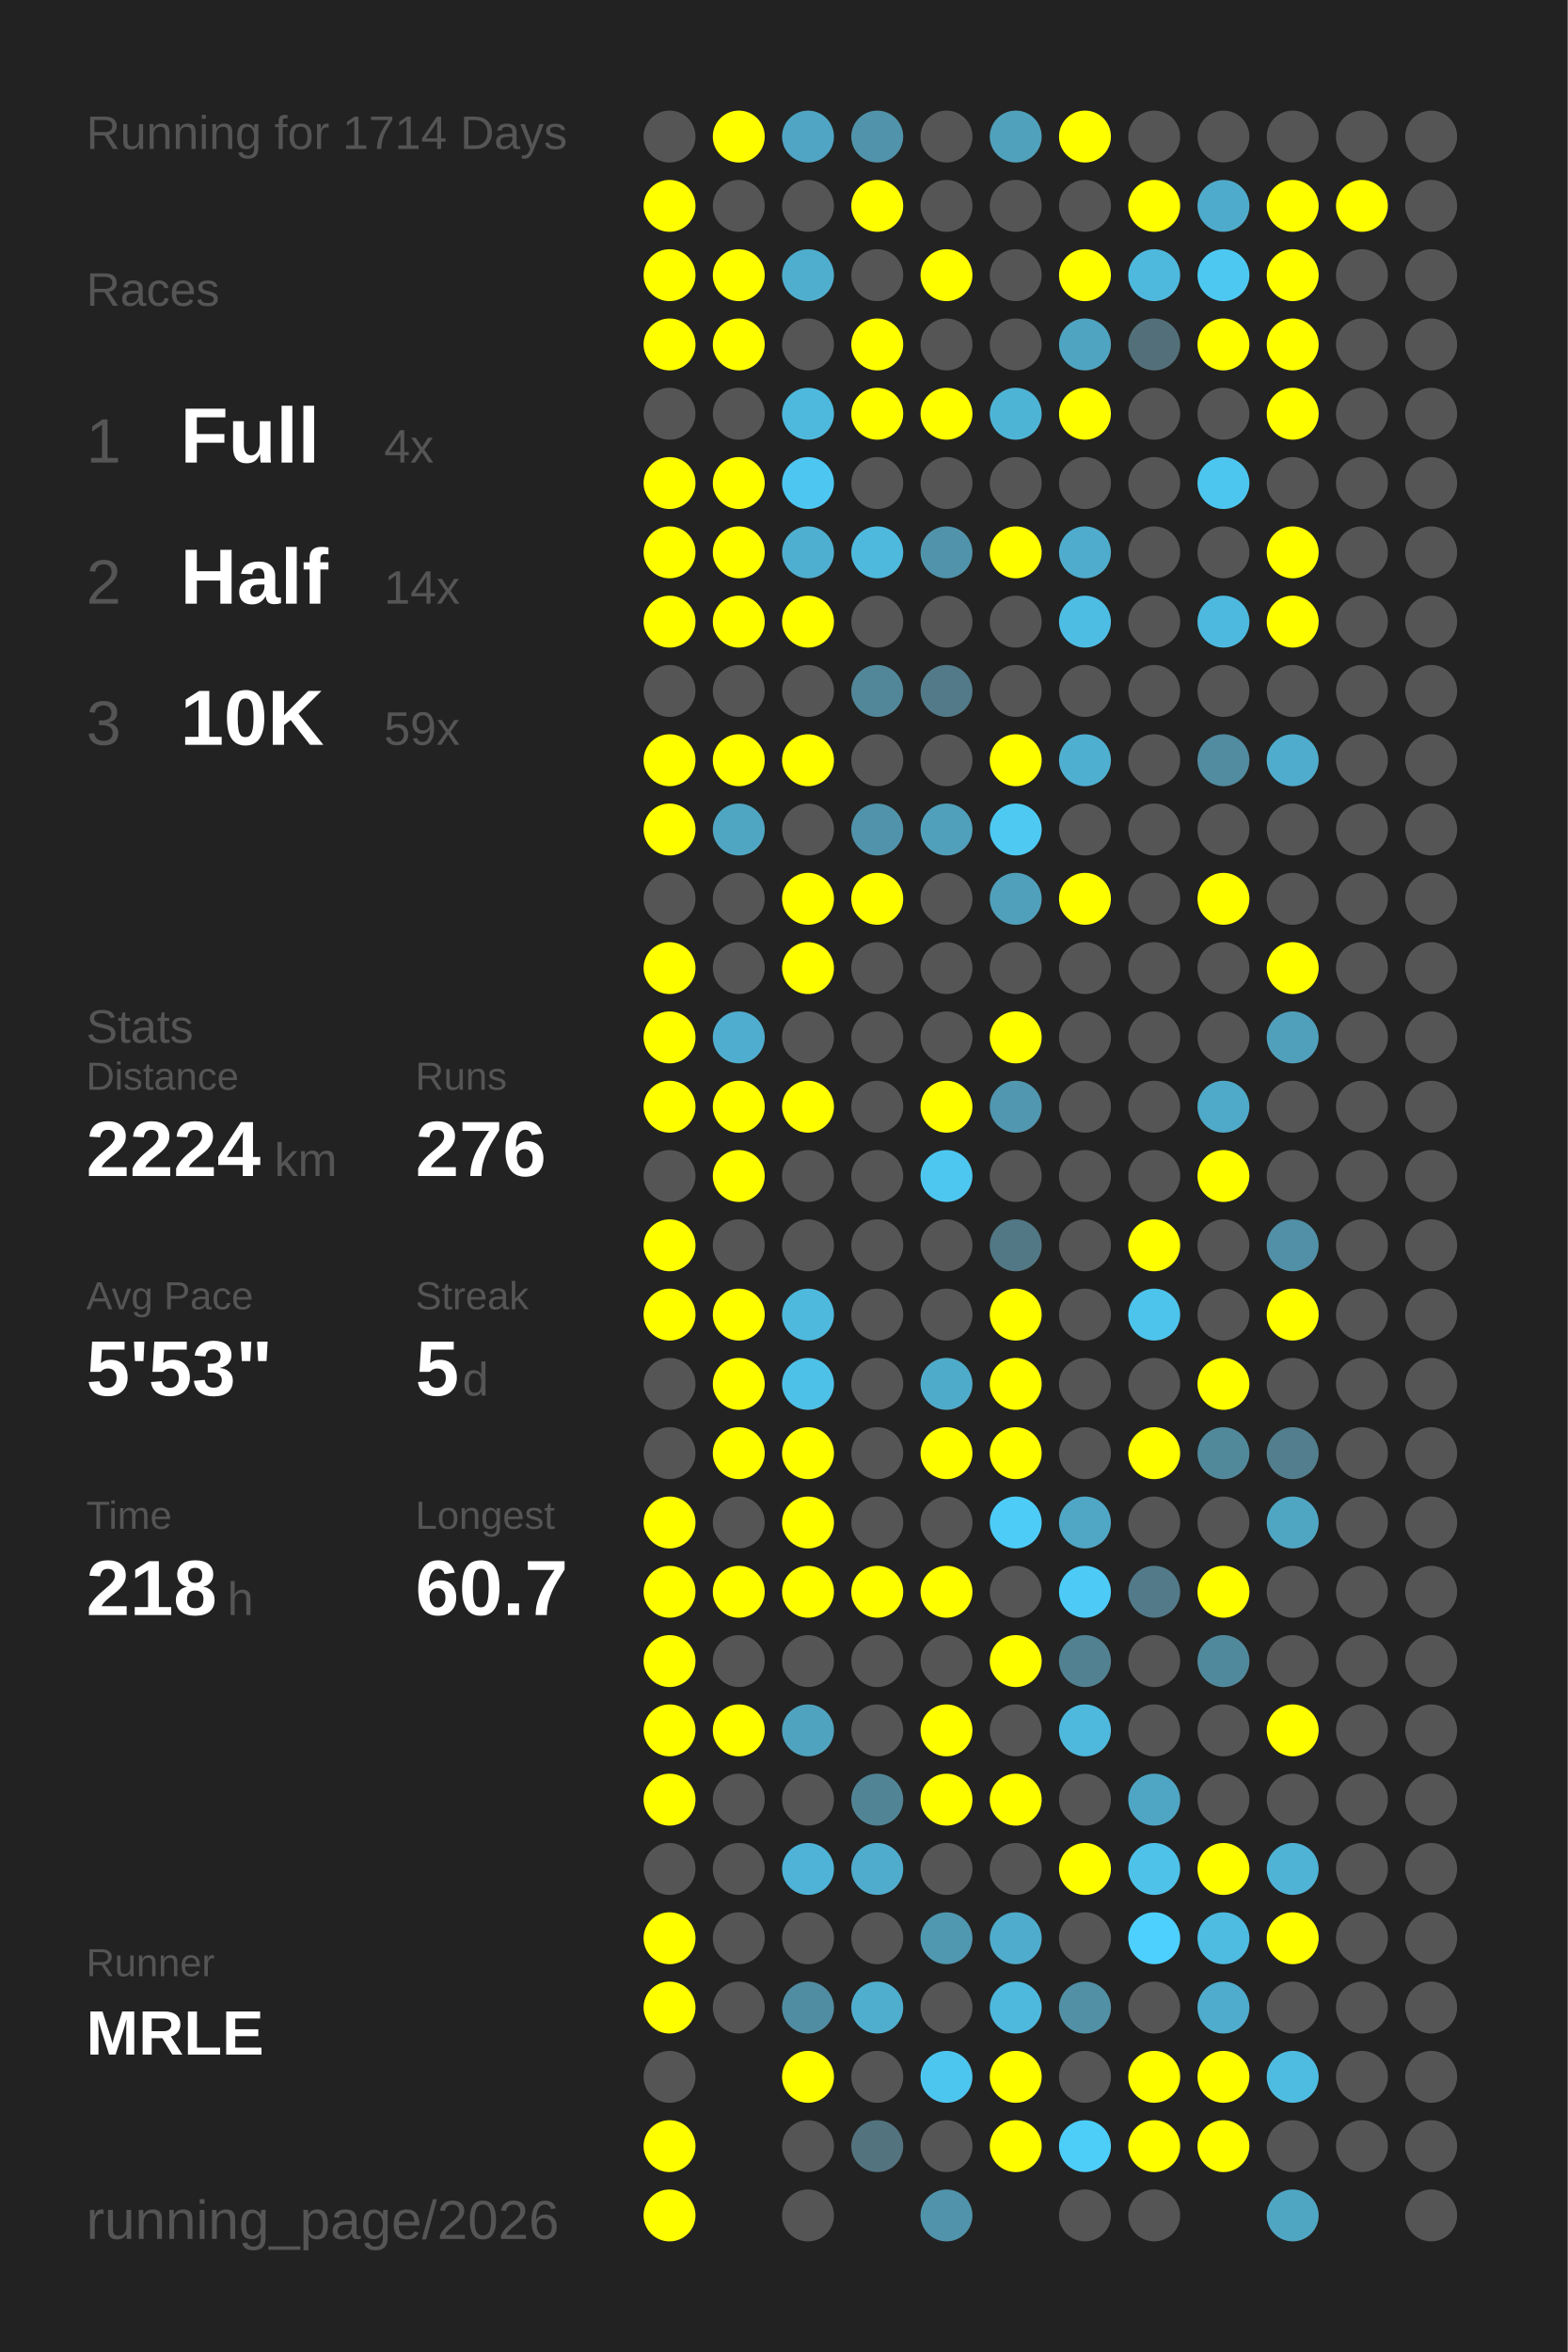
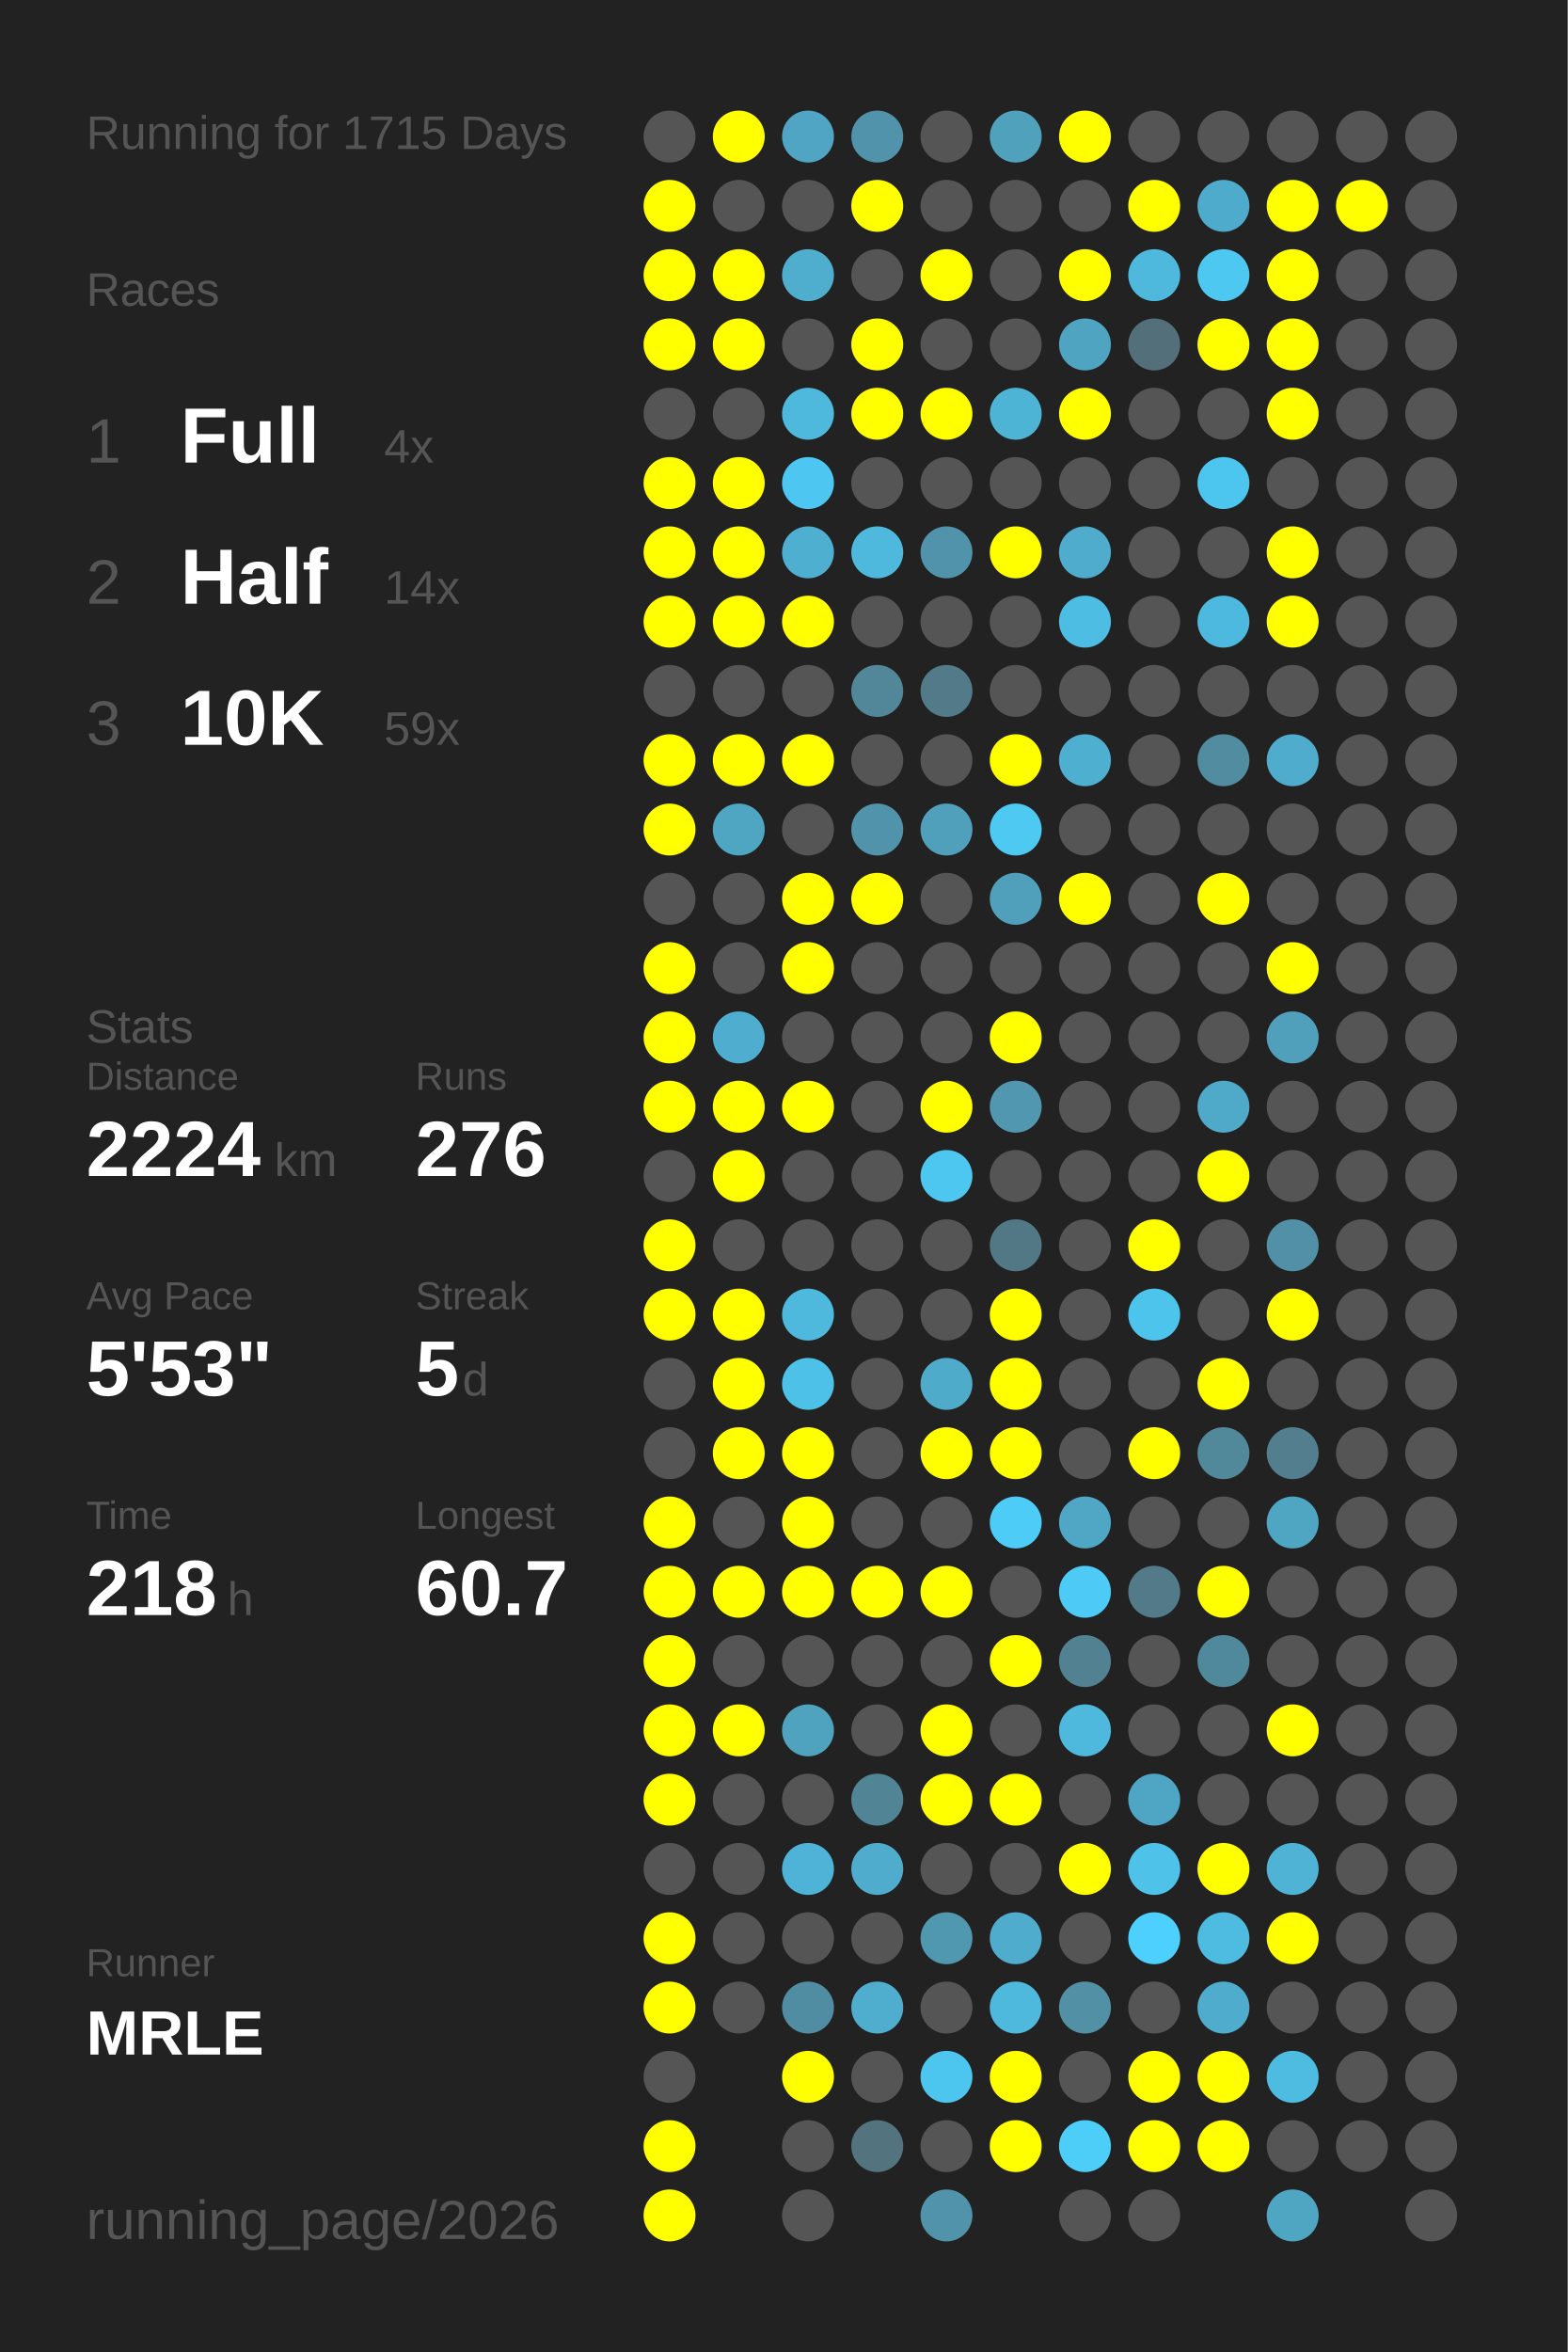
<svg xmlns="http://www.w3.org/2000/svg" baseProfile="full" height="300mm" version="1.1" viewBox="0,0,200,300" width="200mm">
  <defs />
  <rect fill="#222222" height="300" width="200" x="0" y="0" />
-   <text fill="#555555" style="font-size:6px; font-family:Arial;" x="11" y="19">Running for 1714 Days</text>
+   <text fill="#555555" style="font-size:6px; font-family:Arial;" x="11" y="19">Running for 1715 Days</text>
  <text fill="#555555" style="font-size:6px; font-family:Arial;" x="11" y="39">Races</text>
  <text fill="#555555" style="font-size:8px; font-family:Arial;" x="11" y="59">1</text>
  <text fill="#FFFFFF" style="font-size:10px; font-family:Arial; font-weight:bold;" x="23" y="59">Full</text>
  <text fill="#555555" style="font-size:6px; font-family:Arial;" x="49" y="59">4x</text>
  <text fill="#555555" style="font-size:8px; font-family:Arial;" x="11" y="77">2</text>
  <text fill="#FFFFFF" style="font-size:10px; font-family:Arial; font-weight:bold;" x="23" y="77">Half</text>
  <text fill="#555555" style="font-size:6px; font-family:Arial;" x="49" y="77">14x</text>
  <text fill="#555555" style="font-size:8px; font-family:Arial;" x="11" y="95">3</text>
  <text fill="#FFFFFF" style="font-size:10px; font-family:Arial; font-weight:bold;" x="23" y="95">10K</text>
  <text fill="#555555" style="font-size:6px; font-family:Arial;" x="49" y="95">59x</text>
  <text fill="#555555" style="font-size:6px; font-family:Arial;" x="11" y="133">Stats</text>
  <text fill="#555555" style="font-size:5px; font-family:Arial;" x="11" y="139">Distance</text>
  <text fill="#FFFFFF" style="font-size:10px; font-family:Arial; font-weight:bold;" x="11" y="150">2224</text>
  <text fill="#555555" style="font-size:6px; font-family:Arial;" x="35" y="150">km</text>
  <text fill="#555555" style="font-size:5px; font-family:Arial;" x="53" y="139">Runs</text>
  <text fill="#FFFFFF" style="font-size:10px; font-family:Arial; font-weight:bold;" x="53" y="150">276</text>
  <text fill="#555555" style="font-size:5px; font-family:Arial;" x="11" y="167">Avg Pace</text>
  <text fill="#FFFFFF" style="font-size:10px; font-family:Arial; font-weight:bold;" x="11" y="178">5'53"</text>
  <text fill="#555555" style="font-size:5px; font-family:Arial;" x="53" y="167">Streak</text>
  <text fill="#FFFFFF" style="font-size:10px; font-family:Arial; font-weight:bold;" x="53" y="178">5</text>
  <text fill="#555555" style="font-size:6px; font-family:Arial;" x="59" y="178">d</text>
  <text fill="#555555" style="font-size:5px; font-family:Arial;" x="11" y="195">Time</text>
  <text fill="#FFFFFF" style="font-size:10px; font-family:Arial; font-weight:bold;" x="11" y="206">218</text>
  <text fill="#555555" style="font-size:6px; font-family:Arial;" x="29" y="206">h</text>
  <text fill="#555555" style="font-size:5px; font-family:Arial;" x="53" y="195">Longest</text>
  <text fill="#FFFFFF" style="font-size:10px; font-family:Arial; font-weight:bold;" x="53" y="206">60.7</text>
  <text fill="#555555" style="font-size:5px; font-family:Arial;" x="11" y="252.065">Runner</text>
  <text fill="#FFFFFF" style="font-size:8px; font-family:Arial; font-weight:bold;" x="11" y="262.065">MRLE</text>
  <text fill="#555555" style="font-size:7px; font-family:Arial;" x="11" y="285.581">running_page/2026</text>
  <circle cx="85.417" cy="17.419" fill="#555555" r="3.312" />
  <circle cx="85.417" cy="26.258" fill="#FFFF00" r="3.312" />
  <circle cx="85.417" cy="35.097" fill="#FFFF00" r="3.312" />
  <circle cx="85.417" cy="43.935" fill="#FFFF00" r="3.312" />
  <circle cx="85.417" cy="52.774" fill="#555555" r="3.312" />
  <circle cx="85.417" cy="61.613" fill="#FFFF00" r="3.312" />
  <circle cx="85.417" cy="70.452" fill="#FFFF00" r="3.312" />
  <circle cx="85.417" cy="79.29" fill="#FFFF00" r="3.312" />
  <circle cx="85.417" cy="88.129" fill="#555555" r="3.312" />
  <circle cx="85.417" cy="96.968" fill="#FFFF00" r="3.312" />
  <circle cx="85.417" cy="105.806" fill="#FFFF00" r="3.312" />
  <circle cx="85.417" cy="114.645" fill="#555555" r="3.312" />
  <circle cx="85.417" cy="123.484" fill="#FFFF00" r="3.312" />
  <circle cx="85.417" cy="132.323" fill="#FFFF00" r="3.312" />
  <circle cx="85.417" cy="141.161" fill="#FFFF00" r="3.312" />
  <circle cx="85.417" cy="150" fill="#555555" r="3.312" />
  <circle cx="85.417" cy="158.839" fill="#FFFF00" r="3.312" />
  <circle cx="85.417" cy="167.677" fill="#FFFF00" r="3.312" />
  <circle cx="85.417" cy="176.516" fill="#555555" r="3.312" />
  <circle cx="85.417" cy="185.355" fill="#555555" r="3.312" />
  <circle cx="85.417" cy="194.194" fill="#FFFF00" r="3.312" />
  <circle cx="85.417" cy="203.032" fill="#FFFF00" r="3.312" />
  <circle cx="85.417" cy="211.871" fill="#FFFF00" r="3.312" />
  <circle cx="85.417" cy="220.71" fill="#FFFF00" r="3.312" />
  <circle cx="85.417" cy="229.548" fill="#FFFF00" r="3.312" />
  <circle cx="85.417" cy="238.387" fill="#555555" r="3.312" />
  <circle cx="85.417" cy="247.226" fill="#FFFF00" r="3.312" />
  <circle cx="85.417" cy="256.065" fill="#FFFF00" r="3.312" />
  <circle cx="85.417" cy="264.903" fill="#555555" r="3.312" />
  <circle cx="85.417" cy="273.742" fill="#FFFF00" r="3.312" />
  <circle cx="85.417" cy="282.581" fill="#FFFF00" r="3.312" />
  <circle cx="94.25" cy="17.419" fill="#FFFF00" r="3.312" />
  <circle cx="94.25" cy="26.258" fill="#555555" r="3.312" />
  <circle cx="94.25" cy="35.097" fill="#FFFF00" r="3.312" />
  <circle cx="94.25" cy="43.935" fill="#FFFF00" r="3.312" />
  <circle cx="94.25" cy="52.774" fill="#555555" r="3.312" />
  <circle cx="94.25" cy="61.613" fill="#FFFF00" r="3.312" />
  <circle cx="94.25" cy="70.452" fill="#FFFF00" r="3.312" />
  <circle cx="94.25" cy="79.29" fill="#FFFF00" r="3.312" />
  <circle cx="94.25" cy="88.129" fill="#555555" r="3.312" />
  <circle cx="94.25" cy="96.968" fill="#FFFF00" r="3.312" />
  <circle cx="94.25" cy="105.806" fill="#4fa6c3" r="3.312" />
  <circle cx="94.25" cy="114.645" fill="#555555" r="3.312" />
  <circle cx="94.25" cy="123.484" fill="#555555" r="3.312" />
  <circle cx="94.25" cy="132.323" fill="#4faecf" r="3.312" />
  <circle cx="94.25" cy="141.161" fill="#FFFF00" r="3.312" />
  <circle cx="94.25" cy="150" fill="#FFFF00" r="3.312" />
  <circle cx="94.25" cy="158.839" fill="#555555" r="3.312" />
  <circle cx="94.25" cy="167.677" fill="#FFFF00" r="3.312" />
  <circle cx="94.25" cy="176.516" fill="#FFFF00" r="3.312" />
  <circle cx="94.25" cy="185.355" fill="#FFFF00" r="3.312" />
  <circle cx="94.25" cy="194.194" fill="#555555" r="3.312" />
  <circle cx="94.25" cy="203.032" fill="#FFFF00" r="3.312" />
  <circle cx="94.25" cy="211.871" fill="#555555" r="3.312" />
  <circle cx="94.25" cy="220.71" fill="#FFFF00" r="3.312" />
  <circle cx="94.25" cy="229.548" fill="#555555" r="3.312" />
  <circle cx="94.25" cy="238.387" fill="#555555" r="3.312" />
  <circle cx="94.25" cy="247.226" fill="#555555" r="3.312" />
  <circle cx="94.25" cy="256.065" fill="#555555" r="3.312" />
  <circle cx="103.083" cy="17.419" fill="#4fa5c3" r="3.312" />
  <circle cx="103.083" cy="26.258" fill="#555555" r="3.312" />
  <circle cx="103.083" cy="35.097" fill="#4faece" r="3.312" />
  <circle cx="103.083" cy="43.935" fill="#555555" r="3.312" />
  <circle cx="103.083" cy="52.774" fill="#4eb9dd" r="3.312" />
  <circle cx="103.083" cy="61.613" fill="#4dc7f1" r="3.312" />
  <circle cx="103.083" cy="70.452" fill="#4fafd0" r="3.312" />
  <circle cx="103.083" cy="79.29" fill="#FFFF00" r="3.312" />
  <circle cx="103.083" cy="88.129" fill="#555555" r="3.312" />
  <circle cx="103.083" cy="96.968" fill="#FFFF00" r="3.312" />
  <circle cx="103.083" cy="105.806" fill="#555555" r="3.312" />
  <circle cx="103.083" cy="114.645" fill="#FFFF00" r="3.312" />
  <circle cx="103.083" cy="123.484" fill="#FFFF00" r="3.312" />
  <circle cx="103.083" cy="132.323" fill="#555555" r="3.312" />
  <circle cx="103.083" cy="141.161" fill="#FFFF00" r="3.312" />
  <circle cx="103.083" cy="150" fill="#555555" r="3.312" />
  <circle cx="103.083" cy="158.839" fill="#555555" r="3.312" />
  <circle cx="103.083" cy="167.677" fill="#4eb9dd" r="3.312" />
  <circle cx="103.083" cy="176.516" fill="#4ec1e8" r="3.312" />
  <circle cx="103.083" cy="185.355" fill="#FFFF00" r="3.312" />
  <circle cx="103.083" cy="194.194" fill="#FFFF00" r="3.312" />
  <circle cx="103.083" cy="203.032" fill="#FFFF00" r="3.312" />
  <circle cx="103.083" cy="211.871" fill="#555555" r="3.312" />
  <circle cx="103.083" cy="220.71" fill="#4fa3bf" r="3.312" />
  <circle cx="103.083" cy="229.548" fill="#555555" r="3.312" />
  <circle cx="103.083" cy="238.387" fill="#4eb3d6" r="3.312" />
  <circle cx="103.083" cy="247.226" fill="#555555" r="3.312" />
  <circle cx="103.083" cy="256.065" fill="#518da2" r="3.312" />
  <circle cx="103.083" cy="264.903" fill="#FFFF00" r="3.312" />
  <circle cx="103.083" cy="273.742" fill="#555555" r="3.312" />
  <circle cx="103.083" cy="282.581" fill="#555555" r="3.312" />
  <circle cx="111.917" cy="17.419" fill="#5093aa" r="3.312" />
  <circle cx="111.917" cy="26.258" fill="#FFFF00" r="3.312" />
  <circle cx="111.917" cy="35.097" fill="#555555" r="3.312" />
  <circle cx="111.917" cy="43.935" fill="#FFFF00" r="3.312" />
  <circle cx="111.917" cy="52.774" fill="#FFFF00" r="3.312" />
  <circle cx="111.917" cy="61.613" fill="#555555" r="3.312" />
  <circle cx="111.917" cy="70.452" fill="#4eb9dd" r="3.312" />
  <circle cx="111.917" cy="79.29" fill="#555555" r="3.312" />
  <circle cx="111.917" cy="88.129" fill="#518799" r="3.312" />
  <circle cx="111.917" cy="96.968" fill="#555555" r="3.312" />
  <circle cx="111.917" cy="105.806" fill="#5093aa" r="3.312" />
  <circle cx="111.917" cy="114.645" fill="#FFFF00" r="3.312" />
  <circle cx="111.917" cy="123.484" fill="#555555" r="3.312" />
  <circle cx="111.917" cy="132.323" fill="#555555" r="3.312" />
  <circle cx="111.917" cy="141.161" fill="#555555" r="3.312" />
  <circle cx="111.917" cy="150" fill="#555555" r="3.312" />
  <circle cx="111.917" cy="158.839" fill="#555555" r="3.312" />
  <circle cx="111.917" cy="167.677" fill="#555555" r="3.312" />
  <circle cx="111.917" cy="176.516" fill="#555555" r="3.312" />
  <circle cx="111.917" cy="185.355" fill="#555555" r="3.312" />
  <circle cx="111.917" cy="194.194" fill="#555555" r="3.312" />
  <circle cx="111.917" cy="203.032" fill="#FFFF00" r="3.312" />
  <circle cx="111.917" cy="211.871" fill="#555555" r="3.312" />
  <circle cx="111.917" cy="220.71" fill="#555555" r="3.312" />
  <circle cx="111.917" cy="229.548" fill="#518596" r="3.312" />
  <circle cx="111.917" cy="238.387" fill="#4faccc" r="3.312" />
  <circle cx="111.917" cy="247.226" fill="#555555" r="3.312" />
  <circle cx="111.917" cy="256.065" fill="#4faece" r="3.312" />
  <circle cx="111.917" cy="264.903" fill="#555555" r="3.312" />
  <circle cx="111.917" cy="273.742" fill="#53737f" r="3.312" />
  <circle cx="120.75" cy="17.419" fill="#555555" r="3.312" />
  <circle cx="120.75" cy="26.258" fill="#555555" r="3.312" />
  <circle cx="120.75" cy="35.097" fill="#FFFF00" r="3.312" />
  <circle cx="120.75" cy="43.935" fill="#555555" r="3.312" />
  <circle cx="120.75" cy="52.774" fill="#FFFF00" r="3.312" />
  <circle cx="120.75" cy="61.613" fill="#555555" r="3.312" />
  <circle cx="120.75" cy="70.452" fill="#5093aa" r="3.312" />
  <circle cx="120.75" cy="79.29" fill="#555555" r="3.312" />
  <circle cx="120.75" cy="88.129" fill="#527a88" r="3.312" />
  <circle cx="120.75" cy="96.968" fill="#555555" r="3.312" />
  <circle cx="120.75" cy="105.806" fill="#50a0bb" r="3.312" />
  <circle cx="120.75" cy="114.645" fill="#555555" r="3.312" />
  <circle cx="120.75" cy="123.484" fill="#555555" r="3.312" />
  <circle cx="120.75" cy="132.323" fill="#555555" r="3.312" />
  <circle cx="120.75" cy="141.161" fill="#FFFF00" r="3.312" />
  <circle cx="120.75" cy="150" fill="#4dc7f0" r="3.312" />
  <circle cx="120.75" cy="158.839" fill="#555555" r="3.312" />
  <circle cx="120.75" cy="167.677" fill="#555555" r="3.312" />
  <circle cx="120.75" cy="176.516" fill="#4fabca" r="3.312" />
  <circle cx="120.75" cy="185.355" fill="#FFFF00" r="3.312" />
  <circle cx="120.75" cy="194.194" fill="#555555" r="3.312" />
  <circle cx="120.75" cy="203.032" fill="#FFFF00" r="3.312" />
  <circle cx="120.75" cy="211.871" fill="#555555" r="3.312" />
  <circle cx="120.75" cy="220.71" fill="#FFFF00" r="3.312" />
  <circle cx="120.75" cy="229.548" fill="#FFFF00" r="3.312" />
  <circle cx="120.75" cy="238.387" fill="#555555" r="3.312" />
  <circle cx="120.75" cy="247.226" fill="#5097b0" r="3.312" />
  <circle cx="120.75" cy="256.065" fill="#555555" r="3.312" />
  <circle cx="120.75" cy="264.903" fill="#4dc6ef" r="3.312" />
  <circle cx="120.75" cy="273.742" fill="#555555" r="3.312" />
  <circle cx="120.75" cy="282.581" fill="#5093aa" r="3.312" />
  <circle cx="129.583" cy="17.419" fill="#50a1bc" r="3.312" />
  <circle cx="129.583" cy="26.258" fill="#555555" r="3.312" />
  <circle cx="129.583" cy="35.097" fill="#555555" r="3.312" />
  <circle cx="129.583" cy="43.935" fill="#555555" r="3.312" />
  <circle cx="129.583" cy="52.774" fill="#4eb4d6" r="3.312" />
  <circle cx="129.583" cy="61.613" fill="#555555" r="3.312" />
  <circle cx="129.583" cy="70.452" fill="#FFFF00" r="3.312" />
  <circle cx="129.583" cy="79.29" fill="#555555" r="3.312" />
  <circle cx="129.583" cy="88.129" fill="#555555" r="3.312" />
  <circle cx="129.583" cy="96.968" fill="#FFFF00" r="3.312" />
  <circle cx="129.583" cy="105.806" fill="#4dc9f2" r="3.312" />
  <circle cx="129.583" cy="114.645" fill="#50a0bb" r="3.312" />
  <circle cx="129.583" cy="123.484" fill="#555555" r="3.312" />
  <circle cx="129.583" cy="132.323" fill="#FFFF00" r="3.312" />
  <circle cx="129.583" cy="141.161" fill="#5097af" r="3.312" />
  <circle cx="129.583" cy="150" fill="#555555" r="3.312" />
  <circle cx="129.583" cy="158.839" fill="#527885" r="3.312" />
  <circle cx="129.583" cy="167.677" fill="#FFFF00" r="3.312" />
  <circle cx="129.583" cy="176.516" fill="#FFFF00" r="3.312" />
  <circle cx="129.583" cy="185.355" fill="#FFFF00" r="3.312" />
  <circle cx="129.583" cy="194.194" fill="#4dccf8" r="3.312" />
  <circle cx="129.583" cy="203.032" fill="#555555" r="3.312" />
  <circle cx="129.583" cy="211.871" fill="#FFFF00" r="3.312" />
  <circle cx="129.583" cy="220.71" fill="#555555" r="3.312" />
  <circle cx="129.583" cy="229.548" fill="#FFFF00" r="3.312" />
  <circle cx="129.583" cy="238.387" fill="#555555" r="3.312" />
  <circle cx="129.583" cy="247.226" fill="#4faccc" r="3.312" />
  <circle cx="129.583" cy="256.065" fill="#4eb9dd" r="3.312" />
  <circle cx="129.583" cy="264.903" fill="#FFFF00" r="3.312" />
  <circle cx="129.583" cy="273.742" fill="#FFFF00" r="3.312" />
  <circle cx="138.417" cy="17.419" fill="#FFFF00" r="3.312" />
  <circle cx="138.417" cy="26.258" fill="#555555" r="3.312" />
  <circle cx="138.417" cy="35.097" fill="#FFFF00" r="3.312" />
  <circle cx="138.417" cy="43.935" fill="#4fa4c1" r="3.312" />
  <circle cx="138.417" cy="52.774" fill="#FFFF00" r="3.312" />
  <circle cx="138.417" cy="61.613" fill="#555555" r="3.312" />
  <circle cx="138.417" cy="70.452" fill="#4faccc" r="3.312" />
  <circle cx="138.417" cy="79.29" fill="#4ebde3" r="3.312" />
  <circle cx="138.417" cy="88.129" fill="#555555" r="3.312" />
  <circle cx="138.417" cy="96.968" fill="#4fafd0" r="3.312" />
  <circle cx="138.417" cy="105.806" fill="#555555" r="3.312" />
  <circle cx="138.417" cy="114.645" fill="#FFFF00" r="3.312" />
  <circle cx="138.417" cy="123.484" fill="#555555" r="3.312" />
  <circle cx="138.417" cy="132.323" fill="#555555" r="3.312" />
  <circle cx="138.417" cy="141.161" fill="#555555" r="3.312" />
  <circle cx="138.417" cy="150" fill="#555555" r="3.312" />
  <circle cx="138.417" cy="158.839" fill="#555555" r="3.312" />
  <circle cx="138.417" cy="167.677" fill="#555555" r="3.312" />
  <circle cx="138.417" cy="176.516" fill="#555555" r="3.312" />
  <circle cx="138.417" cy="185.355" fill="#555555" r="3.312" />
  <circle cx="138.417" cy="194.194" fill="#4fa7c5" r="3.312" />
  <circle cx="138.417" cy="203.032" fill="#4dcbf6" r="3.312" />
  <circle cx="138.417" cy="211.871" fill="#528191" r="3.312" />
  <circle cx="138.417" cy="220.71" fill="#4eb9dd" r="3.312" />
  <circle cx="138.417" cy="229.548" fill="#555555" r="3.312" />
  <circle cx="138.417" cy="238.387" fill="#FFFF00" r="3.312" />
  <circle cx="138.417" cy="247.226" fill="#555555" r="3.312" />
  <circle cx="138.417" cy="256.065" fill="#5190a5" r="3.312" />
  <circle cx="138.417" cy="264.903" fill="#555555" r="3.312" />
  <circle cx="138.417" cy="273.742" fill="#4dcef9" r="3.312" />
  <circle cx="138.417" cy="282.581" fill="#555555" r="3.312" />
  <circle cx="147.25" cy="17.419" fill="#555555" r="3.312" />
  <circle cx="147.25" cy="26.258" fill="#FFFF00" r="3.312" />
  <circle cx="147.25" cy="35.097" fill="#4eb9dd" r="3.312" />
  <circle cx="147.25" cy="43.935" fill="#53707a" r="3.312" />
  <circle cx="147.25" cy="52.774" fill="#555555" r="3.312" />
  <circle cx="147.25" cy="61.613" fill="#555555" r="3.312" />
  <circle cx="147.25" cy="70.452" fill="#555555" r="3.312" />
  <circle cx="147.25" cy="79.29" fill="#555555" r="3.312" />
  <circle cx="147.25" cy="88.129" fill="#555555" r="3.312" />
  <circle cx="147.25" cy="96.968" fill="#555555" r="3.312" />
  <circle cx="147.25" cy="105.806" fill="#555555" r="3.312" />
  <circle cx="147.25" cy="114.645" fill="#555555" r="3.312" />
  <circle cx="147.25" cy="123.484" fill="#555555" r="3.312" />
  <circle cx="147.25" cy="132.323" fill="#555555" r="3.312" />
  <circle cx="147.25" cy="141.161" fill="#555555" r="3.312" />
  <circle cx="147.25" cy="150" fill="#555555" r="3.312" />
  <circle cx="147.25" cy="158.839" fill="#FFFF00" r="3.312" />
  <circle cx="147.25" cy="167.677" fill="#4dc4ec" r="3.312" />
  <circle cx="147.25" cy="176.516" fill="#555555" r="3.312" />
  <circle cx="147.25" cy="185.355" fill="#FFFF00" r="3.312" />
  <circle cx="147.25" cy="194.194" fill="#555555" r="3.312" />
  <circle cx="147.25" cy="203.032" fill="#527a88" r="3.312" />
  <circle cx="147.25" cy="211.871" fill="#555555" r="3.312" />
  <circle cx="147.25" cy="220.71" fill="#555555" r="3.312" />
  <circle cx="147.25" cy="229.548" fill="#4fa6c4" r="3.312" />
  <circle cx="147.25" cy="238.387" fill="#4ec2e9" r="3.312" />
  <circle cx="147.25" cy="247.226" fill="#4dd0fd" r="3.312" />
  <circle cx="147.25" cy="256.065" fill="#555555" r="3.312" />
  <circle cx="147.25" cy="264.903" fill="#FFFF00" r="3.312" />
  <circle cx="147.25" cy="273.742" fill="#FFFF00" r="3.312" />
  <circle cx="147.25" cy="282.581" fill="#555555" r="3.312" />
  <circle cx="156.083" cy="17.419" fill="#555555" r="3.312" />
  <circle cx="156.083" cy="26.258" fill="#4fabcb" r="3.312" />
  <circle cx="156.083" cy="35.097" fill="#4dc8f1" r="3.312" />
  <circle cx="156.083" cy="43.935" fill="#FFFF00" r="3.312" />
  <circle cx="156.083" cy="52.774" fill="#555555" r="3.312" />
  <circle cx="156.083" cy="61.613" fill="#4dc6ef" r="3.312" />
  <circle cx="156.083" cy="70.452" fill="#555555" r="3.312" />
  <circle cx="156.083" cy="79.29" fill="#4eb9de" r="3.312" />
  <circle cx="156.083" cy="88.129" fill="#555555" r="3.312" />
  <circle cx="156.083" cy="96.968" fill="#518ca0" r="3.312" />
  <circle cx="156.083" cy="105.806" fill="#555555" r="3.312" />
  <circle cx="156.083" cy="114.645" fill="#FFFF00" r="3.312" />
  <circle cx="156.083" cy="123.484" fill="#555555" r="3.312" />
  <circle cx="156.083" cy="132.323" fill="#555555" r="3.312" />
  <circle cx="156.083" cy="141.161" fill="#4fa9c8" r="3.312" />
  <circle cx="156.083" cy="150" fill="#FFFF00" r="3.312" />
  <circle cx="156.083" cy="158.839" fill="#555555" r="3.312" />
  <circle cx="156.083" cy="167.677" fill="#555555" r="3.312" />
  <circle cx="156.083" cy="176.516" fill="#FFFF00" r="3.312" />
  <circle cx="156.083" cy="185.355" fill="#51899b" r="3.312" />
  <circle cx="156.083" cy="194.194" fill="#555555" r="3.312" />
  <circle cx="156.083" cy="203.032" fill="#FFFF00" r="3.312" />
  <circle cx="156.083" cy="211.871" fill="#51899c" r="3.312" />
  <circle cx="156.083" cy="220.71" fill="#555555" r="3.312" />
  <circle cx="156.083" cy="229.548" fill="#555555" r="3.312" />
  <circle cx="156.083" cy="238.387" fill="#FFFF00" r="3.312" />
  <circle cx="156.083" cy="247.226" fill="#4ebbe0" r="3.312" />
  <circle cx="156.083" cy="256.065" fill="#4faccc" r="3.312" />
  <circle cx="156.083" cy="264.903" fill="#FFFF00" r="3.312" />
  <circle cx="156.083" cy="273.742" fill="#FFFF00" r="3.312" />
  <circle cx="164.917" cy="17.419" fill="#555555" r="3.312" />
  <circle cx="164.917" cy="26.258" fill="#FFFF00" r="3.312" />
  <circle cx="164.917" cy="35.097" fill="#FFFF00" r="3.312" />
  <circle cx="164.917" cy="43.935" fill="#FFFF00" r="3.312" />
  <circle cx="164.917" cy="52.774" fill="#FFFF00" r="3.312" />
  <circle cx="164.917" cy="61.613" fill="#555555" r="3.312" />
  <circle cx="164.917" cy="70.452" fill="#FFFF00" r="3.312" />
  <circle cx="164.917" cy="79.29" fill="#FFFF00" r="3.312" />
  <circle cx="164.917" cy="88.129" fill="#555555" r="3.312" />
  <circle cx="164.917" cy="96.968" fill="#4faccc" r="3.312" />
  <circle cx="164.917" cy="105.806" fill="#555555" r="3.312" />
  <circle cx="164.917" cy="114.645" fill="#555555" r="3.312" />
  <circle cx="164.917" cy="123.484" fill="#FFFF00" r="3.312" />
  <circle cx="164.917" cy="132.323" fill="#50a0bc" r="3.312" />
  <circle cx="164.917" cy="141.161" fill="#555555" r="3.312" />
  <circle cx="164.917" cy="150" fill="#555555" r="3.312" />
  <circle cx="164.917" cy="158.839" fill="#5190a6" r="3.312" />
  <circle cx="164.917" cy="167.677" fill="#FFFF00" r="3.312" />
  <circle cx="164.917" cy="176.516" fill="#555555" r="3.312" />
  <circle cx="164.917" cy="185.355" fill="#527e8d" r="3.312" />
  <circle cx="164.917" cy="194.194" fill="#4fa6c3" r="3.312" />
  <circle cx="164.917" cy="203.032" fill="#555555" r="3.312" />
  <circle cx="164.917" cy="211.871" fill="#555555" r="3.312" />
  <circle cx="164.917" cy="220.71" fill="#FFFF00" r="3.312" />
  <circle cx="164.917" cy="229.548" fill="#555555" r="3.312" />
  <circle cx="164.917" cy="238.387" fill="#4eb3d5" r="3.312" />
  <circle cx="164.917" cy="247.226" fill="#FFFF00" r="3.312" />
  <circle cx="164.917" cy="256.065" fill="#555555" r="3.312" />
  <circle cx="164.917" cy="264.903" fill="#4ebce1" r="3.312" />
  <circle cx="164.917" cy="273.742" fill="#555555" r="3.312" />
  <circle cx="164.917" cy="282.581" fill="#4fa6c3" r="3.312" />
  <circle cx="173.75" cy="17.419" fill="#555555" r="3.312" />
  <circle cx="173.75" cy="26.258" fill="#FFFF00" r="3.312" />
  <circle cx="173.75" cy="35.097" fill="#555555" r="3.312" />
  <circle cx="173.75" cy="43.935" fill="#555555" r="3.312" />
  <circle cx="173.75" cy="52.774" fill="#555555" r="3.312" />
  <circle cx="173.75" cy="61.613" fill="#555555" r="3.312" />
  <circle cx="173.75" cy="70.452" fill="#555555" r="3.312" />
  <circle cx="173.75" cy="79.29" fill="#555555" r="3.312" />
  <circle cx="173.75" cy="88.129" fill="#555555" r="3.312" />
  <circle cx="173.75" cy="96.968" fill="#555555" r="3.312" />
  <circle cx="173.75" cy="105.806" fill="#555555" r="3.312" />
  <circle cx="173.75" cy="114.645" fill="#555555" r="3.312" />
  <circle cx="173.75" cy="123.484" fill="#555555" r="3.312" />
  <circle cx="173.75" cy="132.323" fill="#555555" r="3.312" />
  <circle cx="173.75" cy="141.161" fill="#555555" r="3.312" />
  <circle cx="173.75" cy="150" fill="#555555" r="3.312" />
  <circle cx="173.75" cy="158.839" fill="#555555" r="3.312" />
  <circle cx="173.75" cy="167.677" fill="#555555" r="3.312" />
  <circle cx="173.75" cy="176.516" fill="#555555" r="3.312" />
  <circle cx="173.75" cy="185.355" fill="#555555" r="3.312" />
  <circle cx="173.75" cy="194.194" fill="#555555" r="3.312" />
  <circle cx="173.75" cy="203.032" fill="#555555" r="3.312" />
  <circle cx="173.75" cy="211.871" fill="#555555" r="3.312" />
  <circle cx="173.75" cy="220.71" fill="#555555" r="3.312" />
  <circle cx="173.75" cy="229.548" fill="#555555" r="3.312" />
  <circle cx="173.75" cy="238.387" fill="#555555" r="3.312" />
  <circle cx="173.75" cy="247.226" fill="#555555" r="3.312" />
  <circle cx="173.75" cy="256.065" fill="#555555" r="3.312" />
  <circle cx="173.75" cy="264.903" fill="#555555" r="3.312" />
  <circle cx="173.75" cy="273.742" fill="#555555" r="3.312" />
  <circle cx="182.583" cy="17.419" fill="#555555" r="3.312" />
  <circle cx="182.583" cy="26.258" fill="#555555" r="3.312" />
  <circle cx="182.583" cy="35.097" fill="#555555" r="3.312" />
  <circle cx="182.583" cy="43.935" fill="#555555" r="3.312" />
  <circle cx="182.583" cy="52.774" fill="#555555" r="3.312" />
  <circle cx="182.583" cy="61.613" fill="#555555" r="3.312" />
  <circle cx="182.583" cy="70.452" fill="#555555" r="3.312" />
  <circle cx="182.583" cy="79.29" fill="#555555" r="3.312" />
  <circle cx="182.583" cy="88.129" fill="#555555" r="3.312" />
  <circle cx="182.583" cy="96.968" fill="#555555" r="3.312" />
  <circle cx="182.583" cy="105.806" fill="#555555" r="3.312" />
  <circle cx="182.583" cy="114.645" fill="#555555" r="3.312" />
  <circle cx="182.583" cy="123.484" fill="#555555" r="3.312" />
  <circle cx="182.583" cy="132.323" fill="#555555" r="3.312" />
  <circle cx="182.583" cy="141.161" fill="#555555" r="3.312" />
  <circle cx="182.583" cy="150" fill="#555555" r="3.312" />
  <circle cx="182.583" cy="158.839" fill="#555555" r="3.312" />
  <circle cx="182.583" cy="167.677" fill="#555555" r="3.312" />
  <circle cx="182.583" cy="176.516" fill="#555555" r="3.312" />
  <circle cx="182.583" cy="185.355" fill="#555555" r="3.312" />
  <circle cx="182.583" cy="194.194" fill="#555555" r="3.312" />
  <circle cx="182.583" cy="203.032" fill="#555555" r="3.312" />
  <circle cx="182.583" cy="211.871" fill="#555555" r="3.312" />
  <circle cx="182.583" cy="220.71" fill="#555555" r="3.312" />
  <circle cx="182.583" cy="229.548" fill="#555555" r="3.312" />
  <circle cx="182.583" cy="238.387" fill="#555555" r="3.312" />
  <circle cx="182.583" cy="247.226" fill="#555555" r="3.312" />
  <circle cx="182.583" cy="256.065" fill="#555555" r="3.312" />
  <circle cx="182.583" cy="264.903" fill="#555555" r="3.312" />
  <circle cx="182.583" cy="273.742" fill="#555555" r="3.312" />
  <circle cx="182.583" cy="282.581" fill="#555555" r="3.312" />
</svg>
